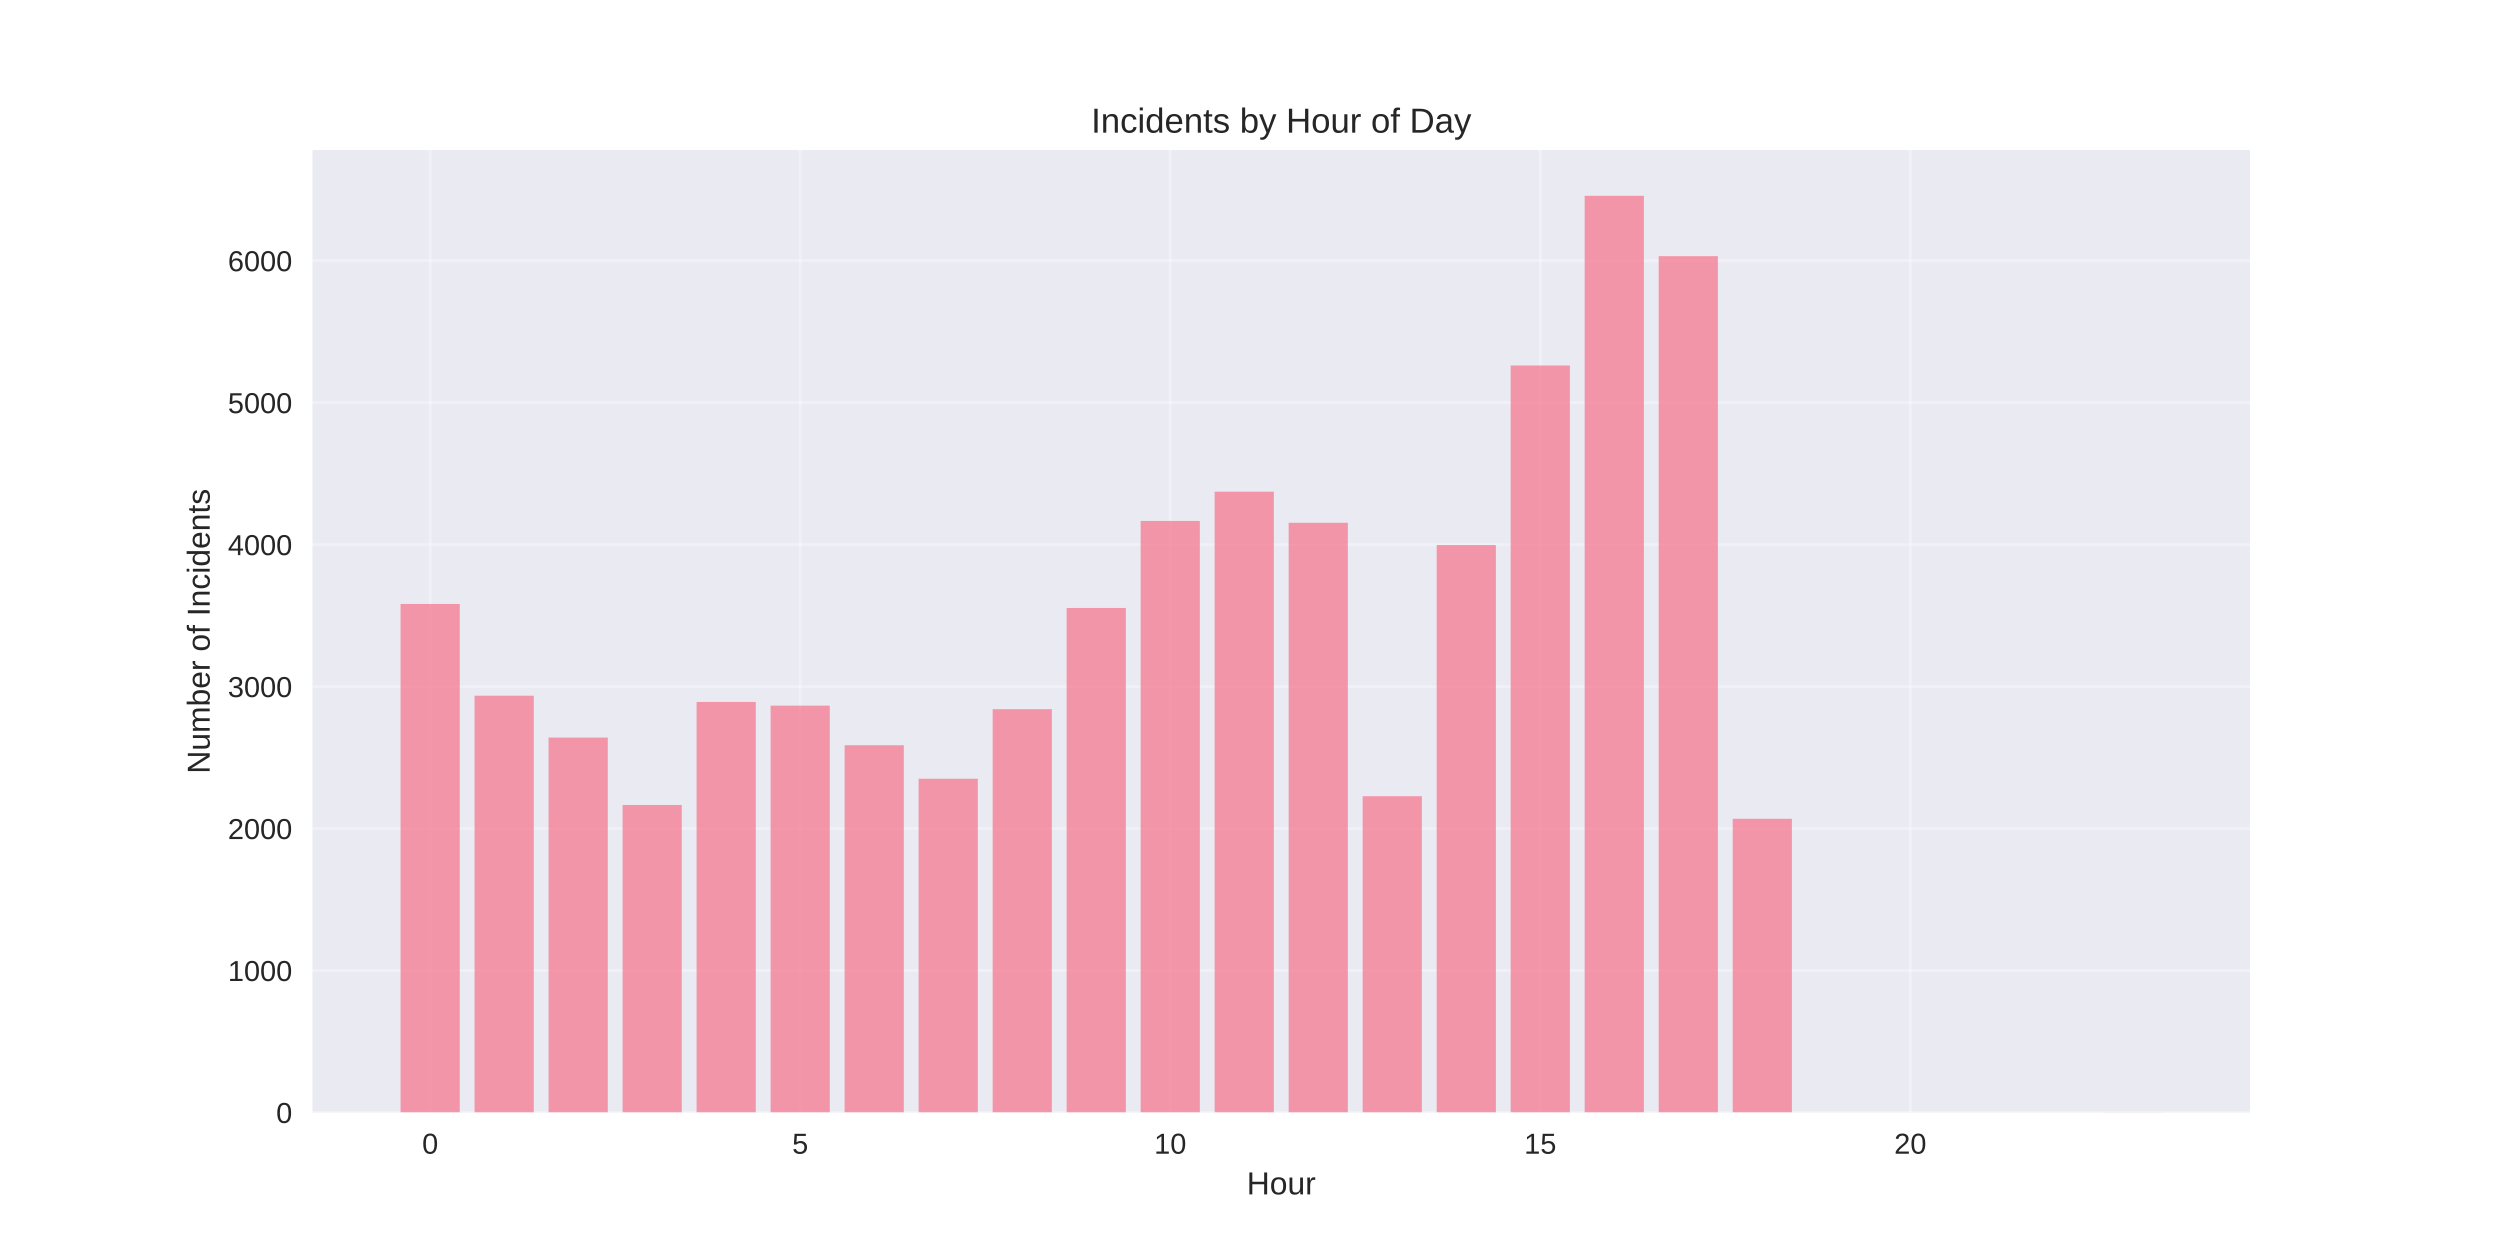
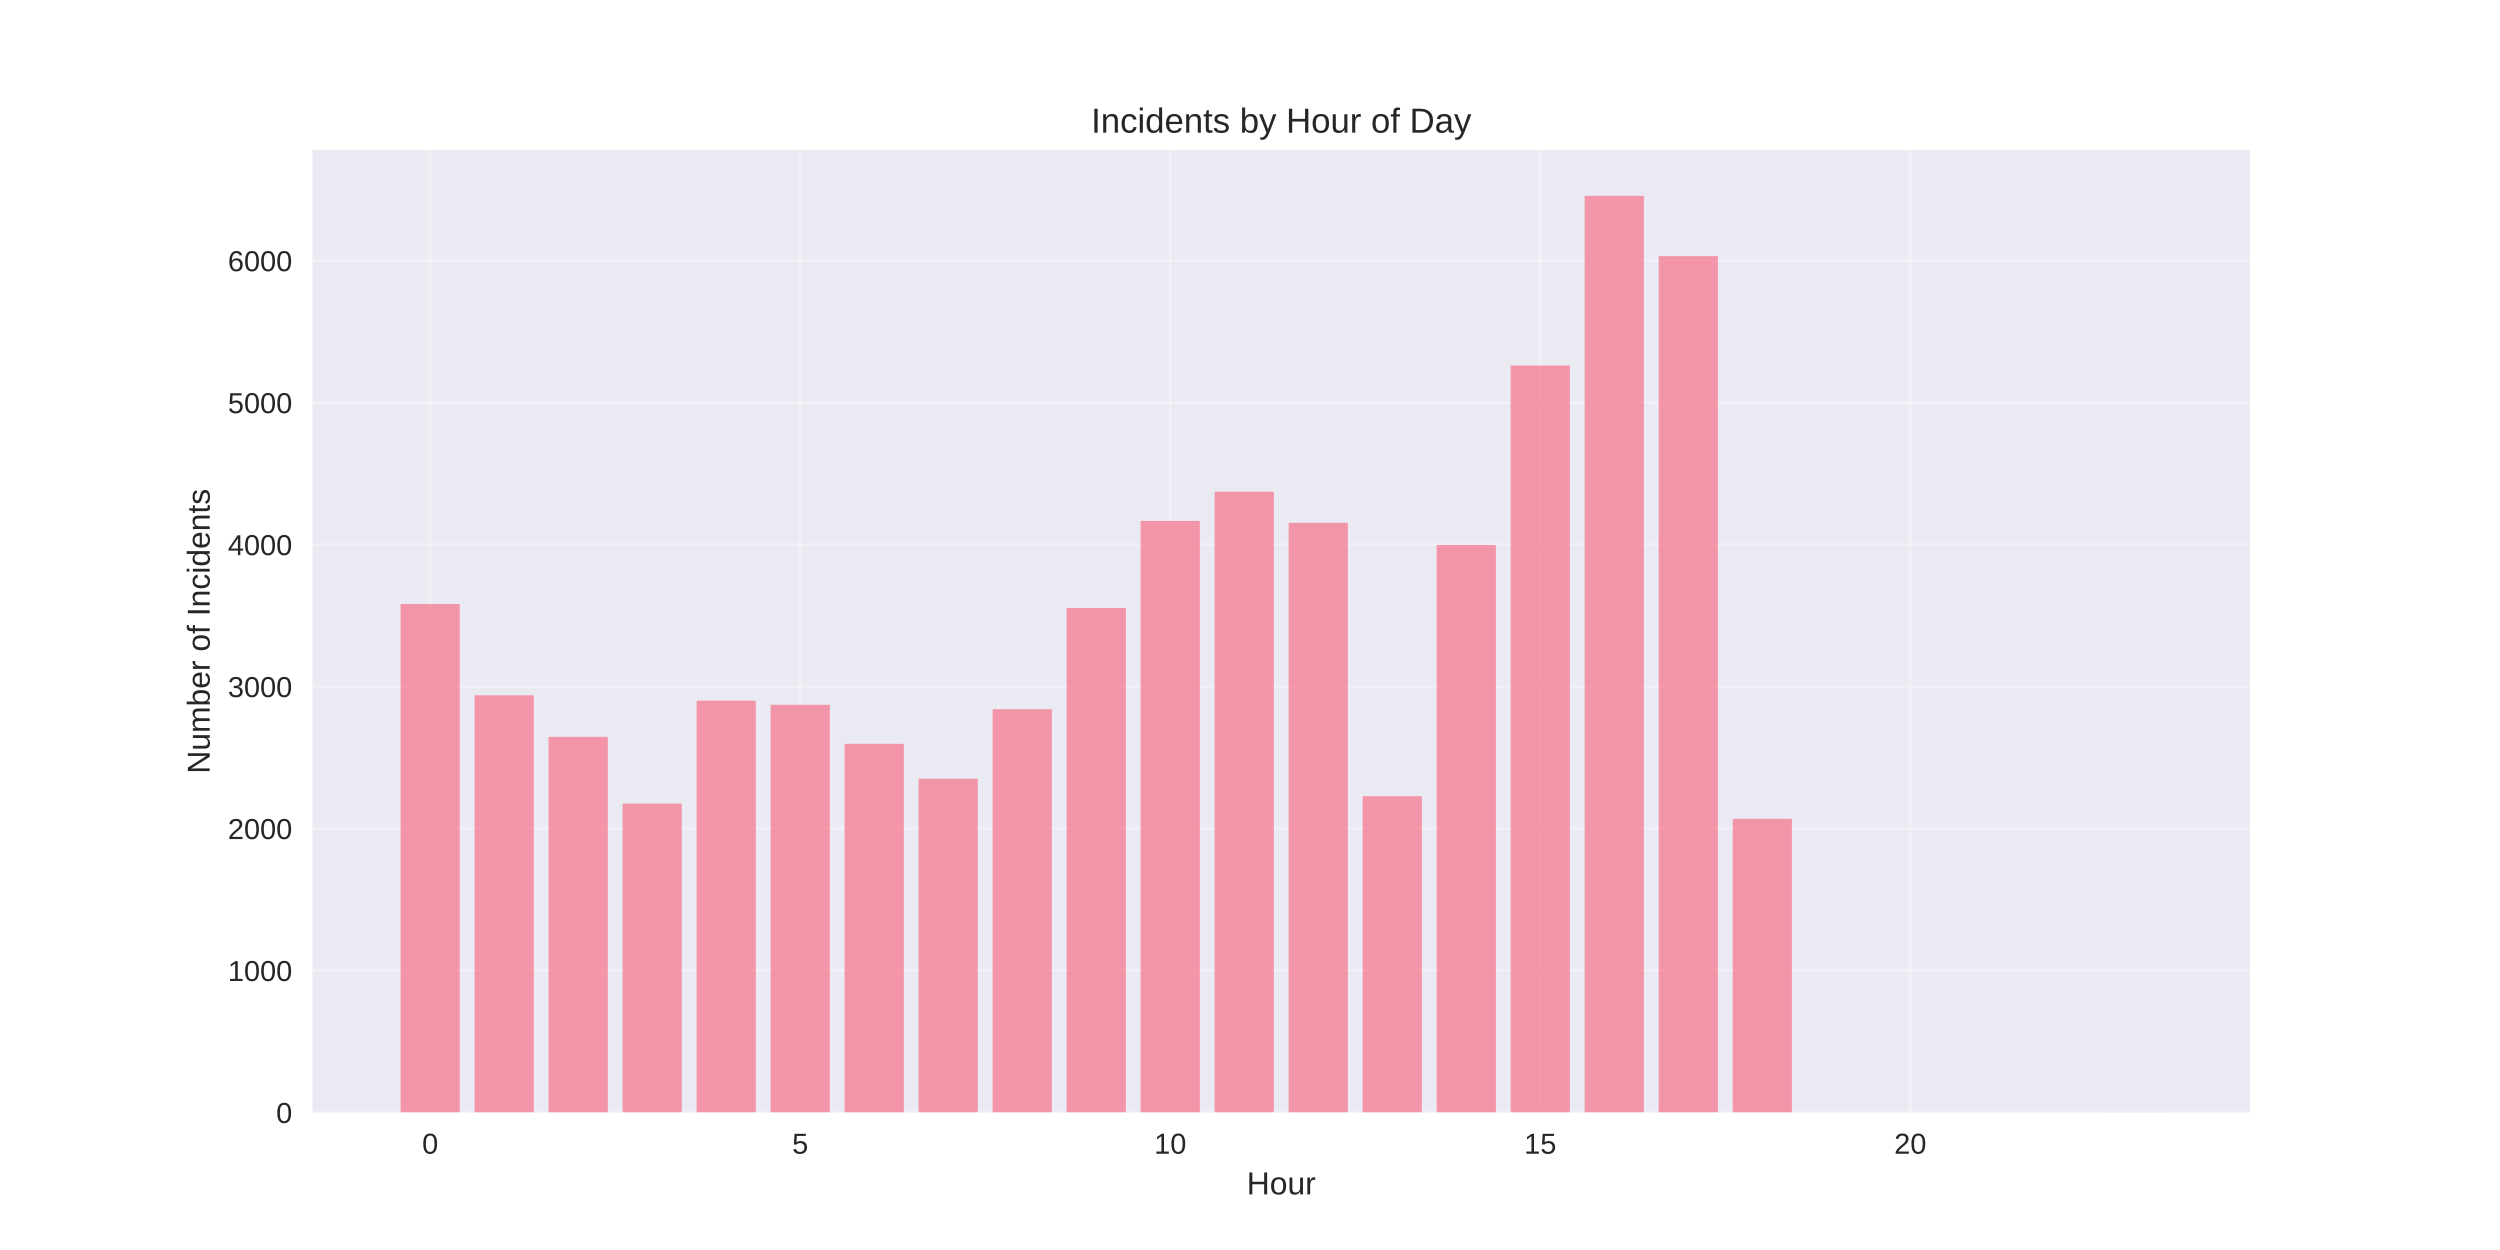
<svg xmlns="http://www.w3.org/2000/svg" width="864pt" height="432pt" viewBox="0 0 864 432" version="1.1">
  <defs>
    <style type="text/css">*{stroke-linejoin: round; stroke-linecap: butt}</style>
  </defs>
  <g id="figure_1">
    <g id="patch_1">
      <path d="M 0 432  L 864 432  L 864 0  L 0 0  z " style="fill: #ffffff" />
    </g>
    <g id="axes_1">
      <g id="patch_2">
        <path d="M 108 384.48  L 777.6 384.48  L 777.6 51.84  L 108 51.84  z " style="fill: #eaeaf2" />
      </g>
      <g id="matplotlib.axis_1">
        <g id="xtick_1">
          <g id="line2d_1">
-             <path d="M 148.667 384.48  L 148.667 51.84  " clip-path="url(#p6d80cc096e)" style="fill: none; stroke: #ffffff; stroke-opacity: 0.3; stroke-linecap: round" />
+             <path d="M 148.667 384.48  L 148.667 51.84  " clip-path="url(#p81c33211d3)" style="fill: none; stroke: #ffffff; stroke-opacity: 0.3; stroke-linecap: round" />
          </g>
          <g id="line2d_2" />
          <g id="text_1">
            <text style="fill: #262626; font: 10px 'Arial', 'Liberation Sans', 'DejaVu Sans', 'Bitstream Vera Sans', sans-serif; text-anchor: middle" x="148.667" y="398.727" transform="rotate(-0 148.6671 398.7269)">0</text>
          </g>
        </g>
        <g id="xtick_2">
          <g id="line2d_3">
-             <path d="M 276.551 384.48  L 276.551 51.84  " clip-path="url(#p6d80cc096e)" style="fill: none; stroke: #ffffff; stroke-opacity: 0.3; stroke-linecap: round" />
+             <path d="M 276.551 384.48  L 276.551 51.84  " clip-path="url(#p81c33211d3)" style="fill: none; stroke: #ffffff; stroke-opacity: 0.3; stroke-linecap: round" />
          </g>
          <g id="line2d_4" />
          <g id="text_2">
            <text style="fill: #262626; font: 10px 'Arial', 'Liberation Sans', 'DejaVu Sans', 'Bitstream Vera Sans', sans-serif; text-anchor: middle" x="276.551" y="398.727" transform="rotate(-0 276.551 398.7269)">5</text>
          </g>
        </g>
        <g id="xtick_3">
          <g id="line2d_5">
-             <path d="M 404.435 384.48  L 404.435 51.84  " clip-path="url(#p6d80cc096e)" style="fill: none; stroke: #ffffff; stroke-opacity: 0.3; stroke-linecap: round" />
+             <path d="M 404.435 384.48  L 404.435 51.84  " clip-path="url(#p81c33211d3)" style="fill: none; stroke: #ffffff; stroke-opacity: 0.3; stroke-linecap: round" />
          </g>
          <g id="line2d_6" />
          <g id="text_3">
            <text style="fill: #262626; font: 10px 'Arial', 'Liberation Sans', 'DejaVu Sans', 'Bitstream Vera Sans', sans-serif; text-anchor: middle" x="404.435" y="398.727" transform="rotate(-0 404.4348 398.7269)">10</text>
          </g>
        </g>
        <g id="xtick_4">
          <g id="line2d_7">
-             <path d="M 532.319 384.48  L 532.319 51.84  " clip-path="url(#p6d80cc096e)" style="fill: none; stroke: #ffffff; stroke-opacity: 0.3; stroke-linecap: round" />
+             <path d="M 532.319 384.48  L 532.319 51.84  " clip-path="url(#p81c33211d3)" style="fill: none; stroke: #ffffff; stroke-opacity: 0.3; stroke-linecap: round" />
          </g>
          <g id="line2d_8" />
          <g id="text_4">
            <text style="fill: #262626; font: 10px 'Arial', 'Liberation Sans', 'DejaVu Sans', 'Bitstream Vera Sans', sans-serif; text-anchor: middle" x="532.319" y="398.727" transform="rotate(-0 532.3187 398.7269)">15</text>
          </g>
        </g>
        <g id="xtick_5">
          <g id="line2d_9">
-             <path d="M 660.203 384.48  L 660.203 51.84  " clip-path="url(#p6d80cc096e)" style="fill: none; stroke: #ffffff; stroke-opacity: 0.3; stroke-linecap: round" />
+             <path d="M 660.203 384.48  L 660.203 51.84  " clip-path="url(#p81c33211d3)" style="fill: none; stroke: #ffffff; stroke-opacity: 0.3; stroke-linecap: round" />
          </g>
          <g id="line2d_10" />
          <g id="text_5">
            <text style="fill: #262626; font: 10px 'Arial', 'Liberation Sans', 'DejaVu Sans', 'Bitstream Vera Sans', sans-serif; text-anchor: middle" x="660.203" y="398.727" transform="rotate(-0 660.2026 398.7269)">20</text>
          </g>
        </g>
        <g id="text_6">
          <text style="fill: #262626; font: 11px 'Arial', 'Liberation Sans', 'DejaVu Sans', 'Bitstream Vera Sans', sans-serif; text-anchor: middle" x="442.8" y="412.773" transform="rotate(-0 442.8 412.7734)">Hour</text>
        </g>
      </g>
      <g id="matplotlib.axis_2">
        <g id="ytick_1">
          <g id="line2d_11">
-             <path d="M 108 384.48  L 777.6 384.48  " clip-path="url(#p6d80cc096e)" style="fill: none; stroke: #ffffff; stroke-opacity: 0.3; stroke-linecap: round" />
+             <path d="M 108 384.48  L 777.6 384.48  " clip-path="url(#p81c33211d3)" style="fill: none; stroke: #ffffff; stroke-opacity: 0.3; stroke-linecap: round" />
          </g>
          <g id="line2d_12" />
          <g id="text_7">
            <text style="fill: #262626; font: 10px 'Arial', 'Liberation Sans', 'DejaVu Sans', 'Bitstream Vera Sans', sans-serif; text-anchor: end" x="101" y="388.103" transform="rotate(-0 101 388.1034)">0</text>
          </g>
        </g>
        <g id="ytick_2">
          <g id="line2d_13">
-             <path d="M 108 335.417  L 777.6 335.417  " clip-path="url(#p6d80cc096e)" style="fill: none; stroke: #ffffff; stroke-opacity: 0.3; stroke-linecap: round" />
+             <path d="M 108 335.417  L 777.6 335.417  " clip-path="url(#p81c33211d3)" style="fill: none; stroke: #ffffff; stroke-opacity: 0.3; stroke-linecap: round" />
          </g>
          <g id="line2d_14" />
          <g id="text_8">
            <text style="fill: #262626; font: 10px 'Arial', 'Liberation Sans', 'DejaVu Sans', 'Bitstream Vera Sans', sans-serif; text-anchor: end" x="101" y="339.04" transform="rotate(-0 101 339.0404)">1000</text>
          </g>
        </g>
        <g id="ytick_3">
          <g id="line2d_15">
-             <path d="M 108 286.354  L 777.6 286.354  " clip-path="url(#p6d80cc096e)" style="fill: none; stroke: #ffffff; stroke-opacity: 0.3; stroke-linecap: round" />
+             <path d="M 108 286.354  L 777.6 286.354  " clip-path="url(#p81c33211d3)" style="fill: none; stroke: #ffffff; stroke-opacity: 0.3; stroke-linecap: round" />
          </g>
          <g id="line2d_16" />
          <g id="text_9">
            <text style="fill: #262626; font: 10px 'Arial', 'Liberation Sans', 'DejaVu Sans', 'Bitstream Vera Sans', sans-serif; text-anchor: end" x="101" y="289.977" transform="rotate(-0 101 289.9774)">2000</text>
          </g>
        </g>
        <g id="ytick_4">
          <g id="line2d_17">
-             <path d="M 108 237.291  L 777.6 237.291  " clip-path="url(#p6d80cc096e)" style="fill: none; stroke: #ffffff; stroke-opacity: 0.3; stroke-linecap: round" />
+             <path d="M 108 237.291  L 777.6 237.291  " clip-path="url(#p81c33211d3)" style="fill: none; stroke: #ffffff; stroke-opacity: 0.3; stroke-linecap: round" />
          </g>
          <g id="line2d_18" />
          <g id="text_10">
            <text style="fill: #262626; font: 10px 'Arial', 'Liberation Sans', 'DejaVu Sans', 'Bitstream Vera Sans', sans-serif; text-anchor: end" x="101" y="240.914" transform="rotate(-0 101 240.9143)">3000</text>
          </g>
        </g>
        <g id="ytick_5">
          <g id="line2d_19">
-             <path d="M 108 188.228  L 777.6 188.228  " clip-path="url(#p6d80cc096e)" style="fill: none; stroke: #ffffff; stroke-opacity: 0.3; stroke-linecap: round" />
+             <path d="M 108 188.228  L 777.6 188.228  " clip-path="url(#p81c33211d3)" style="fill: none; stroke: #ffffff; stroke-opacity: 0.3; stroke-linecap: round" />
          </g>
          <g id="line2d_20" />
          <g id="text_11">
            <text style="fill: #262626; font: 10px 'Arial', 'Liberation Sans', 'DejaVu Sans', 'Bitstream Vera Sans', sans-serif; text-anchor: end" x="101" y="191.851" transform="rotate(-0 101 191.8513)">4000</text>
          </g>
        </g>
        <g id="ytick_6">
          <g id="line2d_21">
-             <path d="M 108 139.165  L 777.6 139.165  " clip-path="url(#p6d80cc096e)" style="fill: none; stroke: #ffffff; stroke-opacity: 0.3; stroke-linecap: round" />
+             <path d="M 108 139.165  L 777.6 139.165  " clip-path="url(#p81c33211d3)" style="fill: none; stroke: #ffffff; stroke-opacity: 0.3; stroke-linecap: round" />
          </g>
          <g id="line2d_22" />
          <g id="text_12">
            <text style="fill: #262626; font: 10px 'Arial', 'Liberation Sans', 'DejaVu Sans', 'Bitstream Vera Sans', sans-serif; text-anchor: end" x="101" y="142.788" transform="rotate(-0 101 142.7883)">5000</text>
          </g>
        </g>
        <g id="ytick_7">
          <g id="line2d_23">
-             <path d="M 108 90.102  L 777.6 90.102  " clip-path="url(#p6d80cc096e)" style="fill: none; stroke: #ffffff; stroke-opacity: 0.3; stroke-linecap: round" />
+             <path d="M 108 90.102  L 777.6 90.102  " clip-path="url(#p81c33211d3)" style="fill: none; stroke: #ffffff; stroke-opacity: 0.3; stroke-linecap: round" />
          </g>
          <g id="line2d_24" />
          <g id="text_13">
            <text style="fill: #262626; font: 10px 'Arial', 'Liberation Sans', 'DejaVu Sans', 'Bitstream Vera Sans', sans-serif; text-anchor: end" x="101" y="93.725" transform="rotate(-0 101 93.72524)">6000</text>
          </g>
        </g>
        <g id="text_14">
          <text style="fill: #262626; font: 11px 'Arial', 'Liberation Sans', 'DejaVu Sans', 'Bitstream Vera Sans', sans-serif; text-anchor: middle" x="72.474" y="218.16" transform="rotate(-90 72.47375 218.16)">Number of Incidents</text>
        </g>
      </g>
      <g id="patch_3">
-         <path d="M 138.436 384.48  L 158.898 384.48  L 158.898 208.736  L 138.436 208.736  z " clip-path="url(#p6d80cc096e)" style="fill: #f77189; opacity: 0.7" />
+         <path d="M 138.436 384.48  L 158.898 384.48  L 158.898 208.736  L 138.436 208.736  z " clip-path="url(#p81c33211d3)" style="fill: #f77189; opacity: 0.7" />
      </g>
      <g id="patch_4">
-         <path d="M 164.013 384.48  L 184.475 384.48  L 184.475 240.431  L 164.013 240.431  z " clip-path="url(#p6d80cc096e)" style="fill: #f77189; opacity: 0.7" />
+         <path d="M 164.013 384.48  L 184.475 384.48  L 184.475 240.284  L 164.013 240.284  z " clip-path="url(#p81c33211d3)" style="fill: #f77189; opacity: 0.7" />
      </g>
      <g id="patch_5">
-         <path d="M 189.59 384.48  L 210.051 384.48  L 210.051 254.905  L 189.59 254.905  z " clip-path="url(#p6d80cc096e)" style="fill: #f77189; opacity: 0.7" />
+         <path d="M 189.59 384.48  L 210.051 384.48  L 210.051 254.659  L 189.59 254.659  z " clip-path="url(#p81c33211d3)" style="fill: #f77189; opacity: 0.7" />
      </g>
      <g id="patch_6">
-         <path d="M 215.167 384.48  L 235.628 384.48  L 235.628 278.209  L 215.167 278.209  z " clip-path="url(#p6d80cc096e)" style="fill: #f77189; opacity: 0.7" />
+         <path d="M 215.167 384.48  L 235.628 384.48  L 235.628 277.719  L 215.167 277.719  z " clip-path="url(#p81c33211d3)" style="fill: #f77189; opacity: 0.7" />
      </g>
      <g id="patch_7">
-         <path d="M 240.743 384.48  L 261.205 384.48  L 261.205 242.59  L 240.743 242.59  z " clip-path="url(#p6d80cc096e)" style="fill: #f77189; opacity: 0.7" />
+         <path d="M 240.743 384.48  L 261.205 384.48  L 261.205 242.148  L 240.743 242.148  z " clip-path="url(#p81c33211d3)" style="fill: #f77189; opacity: 0.7" />
      </g>
      <g id="patch_8">
-         <path d="M 266.32 384.48  L 286.782 384.48  L 286.782 243.865  L 266.32 243.865  z " clip-path="url(#p6d80cc096e)" style="fill: #f77189; opacity: 0.7" />
+         <path d="M 266.32 384.48  L 286.782 384.48  L 286.782 243.571  L 266.32 243.571  z " clip-path="url(#p81c33211d3)" style="fill: #f77189; opacity: 0.7" />
      </g>
      <g id="patch_9">
-         <path d="M 291.897 384.48  L 312.358 384.48  L 312.358 257.554  L 291.897 257.554  z " clip-path="url(#p6d80cc096e)" style="fill: #f77189; opacity: 0.7" />
+         <path d="M 291.897 384.48  L 312.358 384.48  L 312.358 257.063  L 291.897 257.063  z " clip-path="url(#p81c33211d3)" style="fill: #f77189; opacity: 0.7" />
      </g>
      <g id="patch_10">
-         <path d="M 317.474 384.48  L 337.935 384.48  L 337.935 269.133  L 317.474 269.133  z " clip-path="url(#p6d80cc096e)" style="fill: #f77189; opacity: 0.7" />
+         <path d="M 317.474 384.48  L 337.935 384.48  L 337.935 269.133  L 317.474 269.133  z " clip-path="url(#p81c33211d3)" style="fill: #f77189; opacity: 0.7" />
      </g>
      <g id="patch_11">
-         <path d="M 343.051 384.48  L 363.512 384.48  L 363.512 245.092  L 343.051 245.092  z " clip-path="url(#p6d80cc096e)" style="fill: #f77189; opacity: 0.7" />
+         <path d="M 343.051 384.48  L 363.512 384.48  L 363.512 245.092  L 343.051 245.092  z " clip-path="url(#p81c33211d3)" style="fill: #f77189; opacity: 0.7" />
      </g>
      <g id="patch_12">
-         <path d="M 368.627 384.48  L 389.089 384.48  L 389.089 210.11  L 368.627 210.11  z " clip-path="url(#p6d80cc096e)" style="fill: #f77189; opacity: 0.7" />
+         <path d="M 368.627 384.48  L 389.089 384.48  L 389.089 210.11  L 368.627 210.11  z " clip-path="url(#p81c33211d3)" style="fill: #f77189; opacity: 0.7" />
      </g>
      <g id="patch_13">
-         <path d="M 394.204 384.48  L 414.666 384.48  L 414.666 180.034  L 394.204 180.034  z " clip-path="url(#p6d80cc096e)" style="fill: #f77189; opacity: 0.7" />
+         <path d="M 394.204 384.48  L 414.666 384.48  L 414.666 180.034  L 394.204 180.034  z " clip-path="url(#p81c33211d3)" style="fill: #f77189; opacity: 0.7" />
      </g>
      <g id="patch_14">
-         <path d="M 419.781 384.48  L 440.242 384.48  L 440.242 169.927  L 419.781 169.927  z " clip-path="url(#p6d80cc096e)" style="fill: #f77189; opacity: 0.7" />
+         <path d="M 419.781 384.48  L 440.242 384.48  L 440.242 169.927  L 419.781 169.927  z " clip-path="url(#p81c33211d3)" style="fill: #f77189; opacity: 0.7" />
      </g>
      <g id="patch_15">
-         <path d="M 445.358 384.48  L 465.819 384.48  L 465.819 180.672  L 445.358 180.672  z " clip-path="url(#p6d80cc096e)" style="fill: #f77189; opacity: 0.7" />
+         <path d="M 445.358 384.48  L 465.819 384.48  L 465.819 180.672  L 445.358 180.672  z " clip-path="url(#p81c33211d3)" style="fill: #f77189; opacity: 0.7" />
      </g>
      <g id="patch_16">
-         <path d="M 470.934 384.48  L 491.396 384.48  L 491.396 275.168  L 470.934 275.168  z " clip-path="url(#p6d80cc096e)" style="fill: #f77189; opacity: 0.7" />
+         <path d="M 470.934 384.48  L 491.396 384.48  L 491.396 275.168  L 470.934 275.168  z " clip-path="url(#p81c33211d3)" style="fill: #f77189; opacity: 0.7" />
      </g>
      <g id="patch_17">
-         <path d="M 496.511 384.48  L 516.973 384.48  L 516.973 188.375  L 496.511 188.375  z " clip-path="url(#p6d80cc096e)" style="fill: #f77189; opacity: 0.7" />
+         <path d="M 496.511 384.48  L 516.973 384.48  L 516.973 188.375  L 496.511 188.375  z " clip-path="url(#p81c33211d3)" style="fill: #f77189; opacity: 0.7" />
      </g>
      <g id="patch_18">
-         <path d="M 522.088 384.48  L 542.549 384.48  L 542.549 126.31  L 522.088 126.31  z " clip-path="url(#p6d80cc096e)" style="fill: #f77189; opacity: 0.7" />
+         <path d="M 522.088 384.48  L 542.549 384.48  L 542.549 126.31  L 522.088 126.31  z " clip-path="url(#p81c33211d3)" style="fill: #f77189; opacity: 0.7" />
      </g>
      <g id="patch_19">
-         <path d="M 547.665 384.48  L 568.126 384.48  L 568.126 67.68  L 547.665 67.68  z " clip-path="url(#p6d80cc096e)" style="fill: #f77189; opacity: 0.7" />
+         <path d="M 547.665 384.48  L 568.126 384.48  L 568.126 67.68  L 547.665 67.68  z " clip-path="url(#p81c33211d3)" style="fill: #f77189; opacity: 0.7" />
      </g>
      <g id="patch_20">
-         <path d="M 573.242 384.48  L 593.703 384.48  L 593.703 88.532  L 573.242 88.532  z " clip-path="url(#p6d80cc096e)" style="fill: #f77189; opacity: 0.7" />
+         <path d="M 573.242 384.48  L 593.703 384.48  L 593.703 88.532  L 573.242 88.532  z " clip-path="url(#p81c33211d3)" style="fill: #f77189; opacity: 0.7" />
      </g>
      <g id="patch_21">
-         <path d="M 598.818 384.48  L 619.28 384.48  L 619.28 282.969  L 598.818 282.969  z " clip-path="url(#p6d80cc096e)" style="fill: #f77189; opacity: 0.7" />
+         <path d="M 598.818 384.48  L 619.28 384.48  L 619.28 282.969  L 598.818 282.969  z " clip-path="url(#p81c33211d3)" style="fill: #f77189; opacity: 0.7" />
      </g>
      <g id="patch_22">
-         <path d="M 726.702 384.48  L 747.164 384.48  L 747.164 384.431  L 726.702 384.431  z " clip-path="url(#p6d80cc096e)" style="fill: #f77189; opacity: 0.7" />
+         <path d="M 726.702 384.48  L 747.164 384.48  L 747.164 384.431  L 726.702 384.431  z " clip-path="url(#p81c33211d3)" style="fill: #f77189; opacity: 0.7" />
      </g>
      <g id="patch_23">
        <path d="M 108 384.48  L 108 51.84  " style="fill: none" />
      </g>
      <g id="patch_24">
        <path d="M 777.6 384.48  L 777.6 51.84  " style="fill: none" />
      </g>
      <g id="patch_25">
        <path d="M 108 384.48  L 777.6 384.48  " style="fill: none" />
      </g>
      <g id="patch_26">
        <path d="M 108 51.84  L 777.6 51.84  " style="fill: none" />
      </g>
      <g id="text_15">
        <text style="fill: #262626; font: 12px 'Arial', 'Liberation Sans', 'DejaVu Sans', 'Bitstream Vera Sans', sans-serif; text-anchor: middle" x="442.8" y="45.84" transform="rotate(-0 442.8 45.84)">Incidents by Hour of Day</text>
      </g>
    </g>
  </g>
  <defs>
-     <clipPath id="p6d80cc096e">
+     <clipPath id="p81c33211d3">
      <rect x="108" y="51.84" width="669.6" height="332.64" />
    </clipPath>
  </defs>
</svg>
